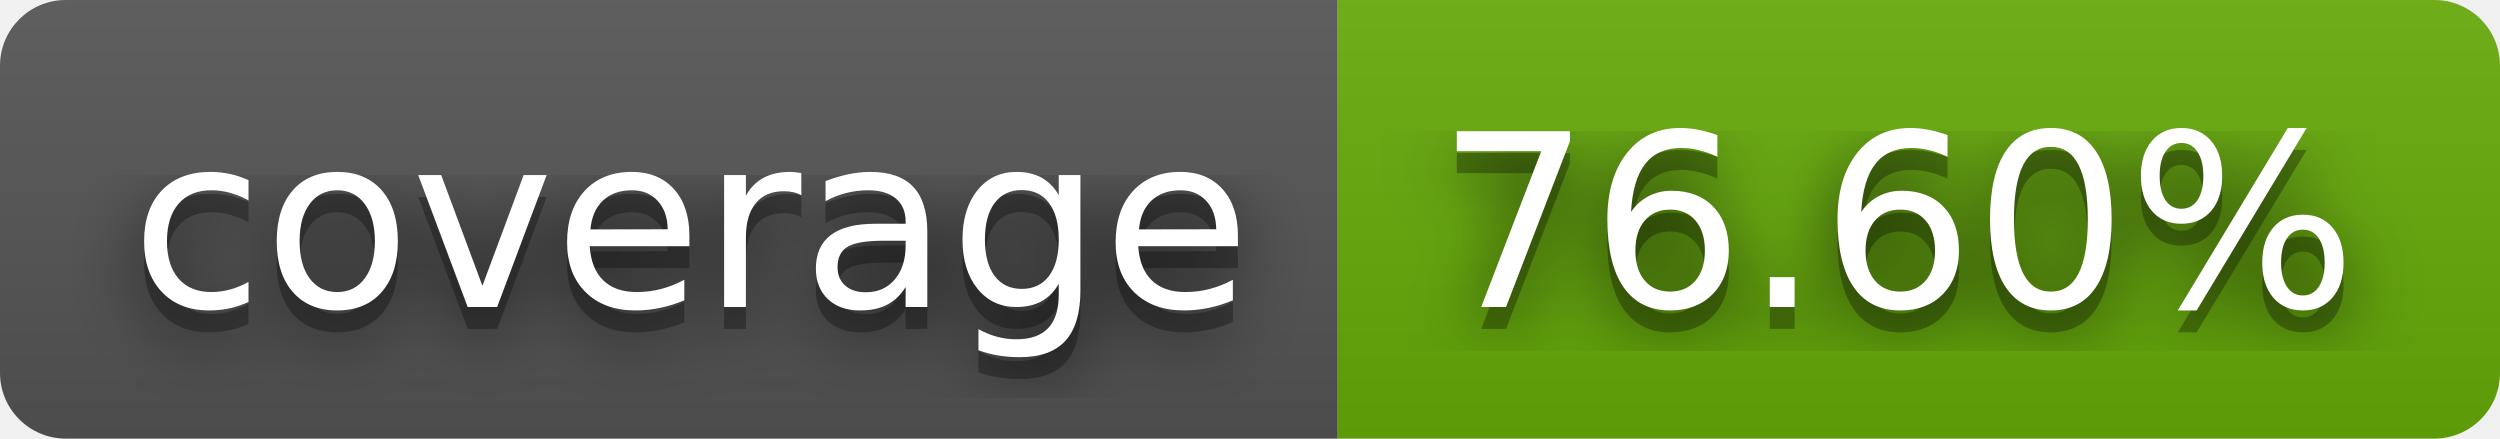
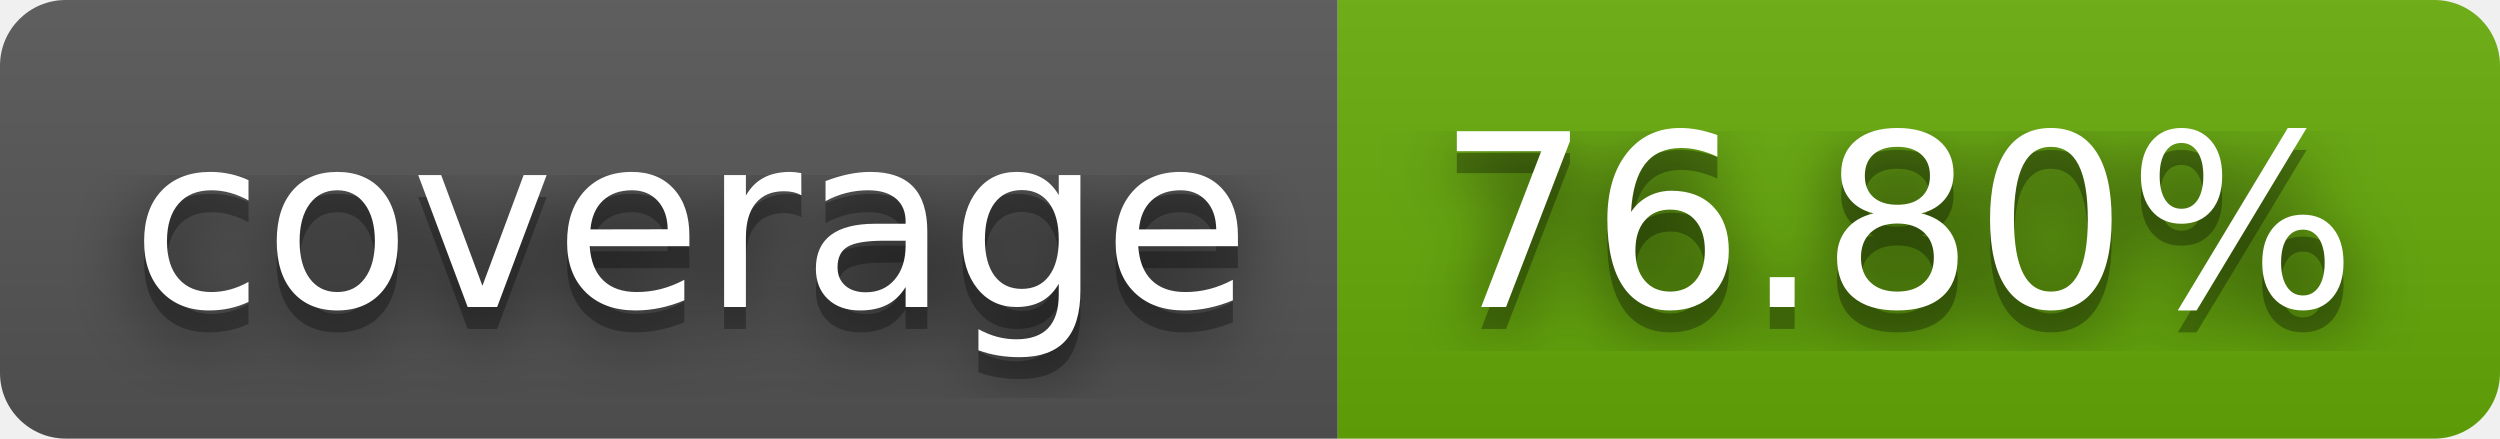
- <svg xmlns="http://www.w3.org/2000/svg" width="114" height="20" role="img" aria-label="coverage: 76.60%">
+ <svg xmlns="http://www.w3.org/2000/svg" width="114" height="20" role="img" aria-label="coverage: 76.80%">
  <filter id="blur">
    <feGaussianBlur stdDeviation="16" />
  </filter>
  <linearGradient id="s" x2="0" y2="100%">
    <stop offset="0" stop-color="#bbb" stop-opacity=".1" />
    <stop offset="1" stop-opacity=".1" />
  </linearGradient>
  <clipPath id="r">
    <rect width="114" height="20" rx="3" />
  </clipPath>
  <g clip-path="url(#r)">
    <rect width="61" height="20" fill="#555" />
    <rect x="61" width="53" height="20" fill="#67ac09" />
    <rect width="114" height="20" fill="url(#s)" />
  </g>
  <g fill="#fff" text-anchor="middle" font-family="Verdana,Geneva,DejaVu Sans,sans-serif" text-rendering="geometricPrecision" font-size="110">
    <g transform="scale(.1)">
      <g aria-hidden="true" fill="#010101">
        <text x="315" y="150" fill-opacity=".8" filter="url(#blur)" textLength="510">coverage</text>
        <text x="315" y="150" fill-opacity=".3" textLength="510">coverage</text>
      </g>
      <text x="315" y="140" textLength="510">coverage</text>
    </g>
    <g transform="scale(.1)">
      <g aria-hidden="true" fill="#010101">
-         <text x="865" y="150" fill-opacity=".8" filter="url(#blur)" textLength="430">76.60%</text>
-         <text x="865" y="150" fill-opacity=".3" textLength="430">76.60%</text>
+         <text x="865" y="150" fill-opacity=".8" filter="url(#blur)" textLength="430">76.80%</text>
+         <text x="865" y="150" fill-opacity=".3" textLength="430">76.80%</text>
      </g>
-       <text x="865" y="140" textLength="430">76.60%</text>
+       <text x="865" y="140" textLength="430">76.80%</text>
    </g>
  </g>
</svg>
